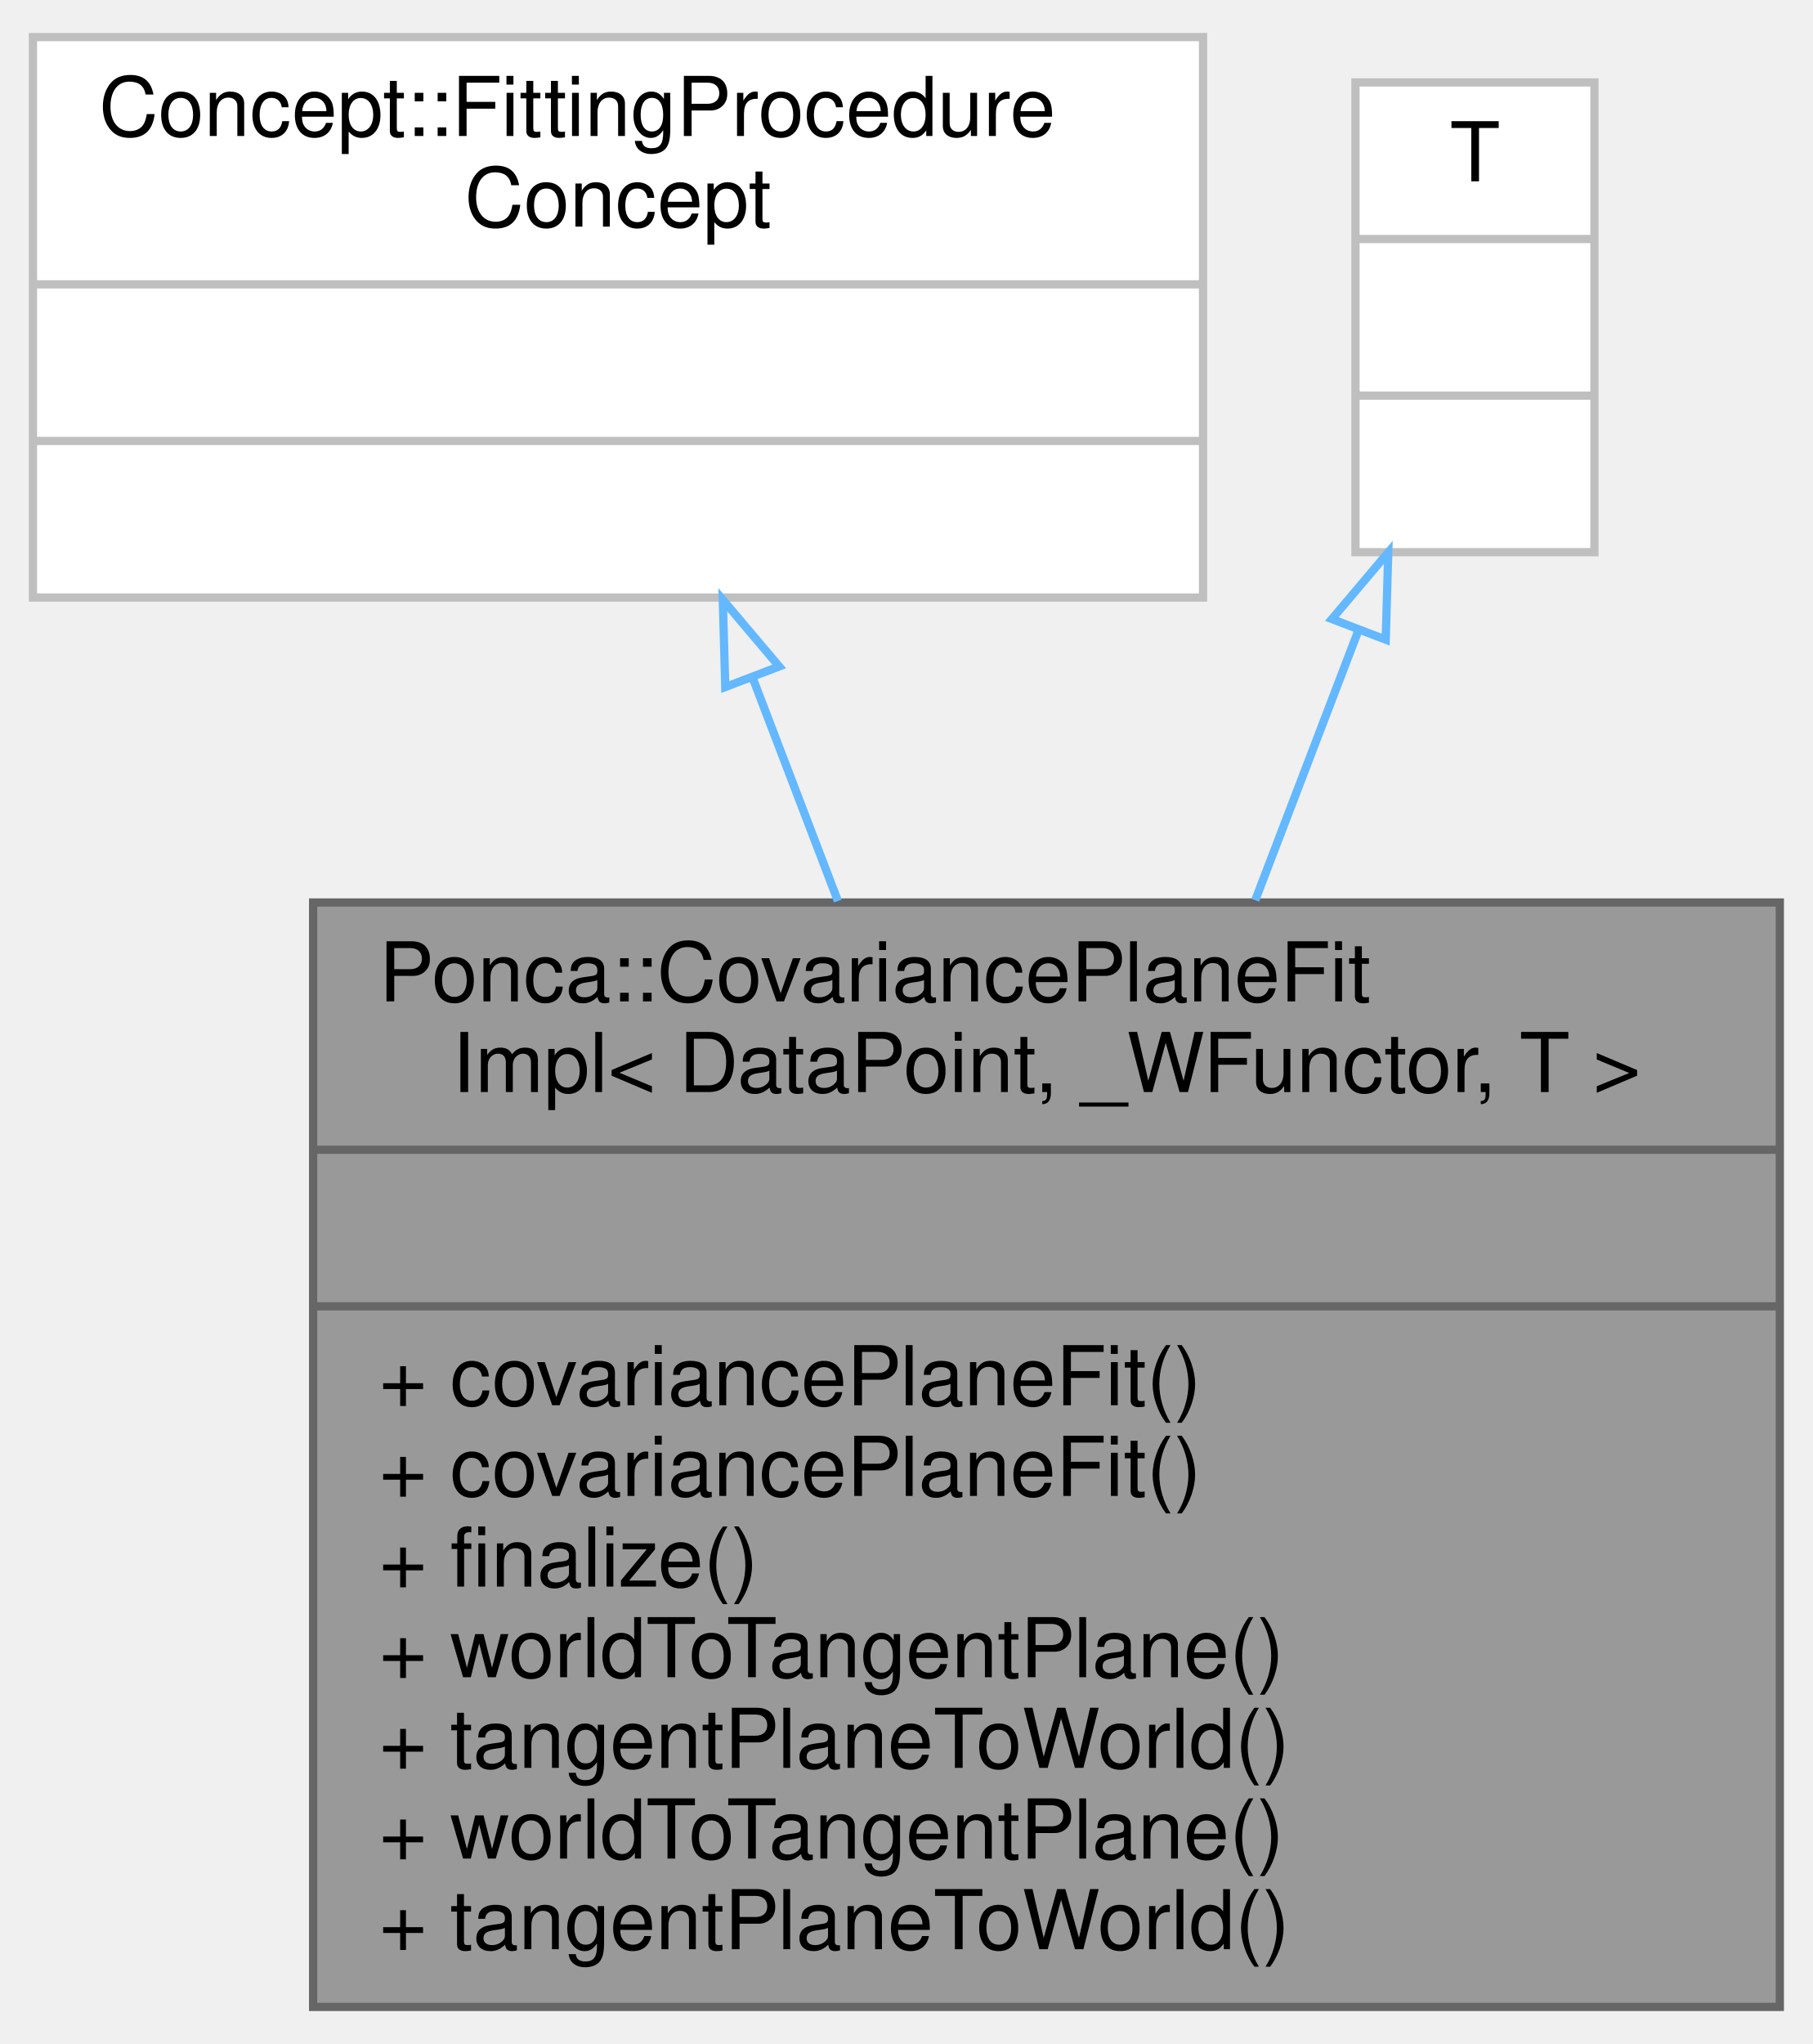
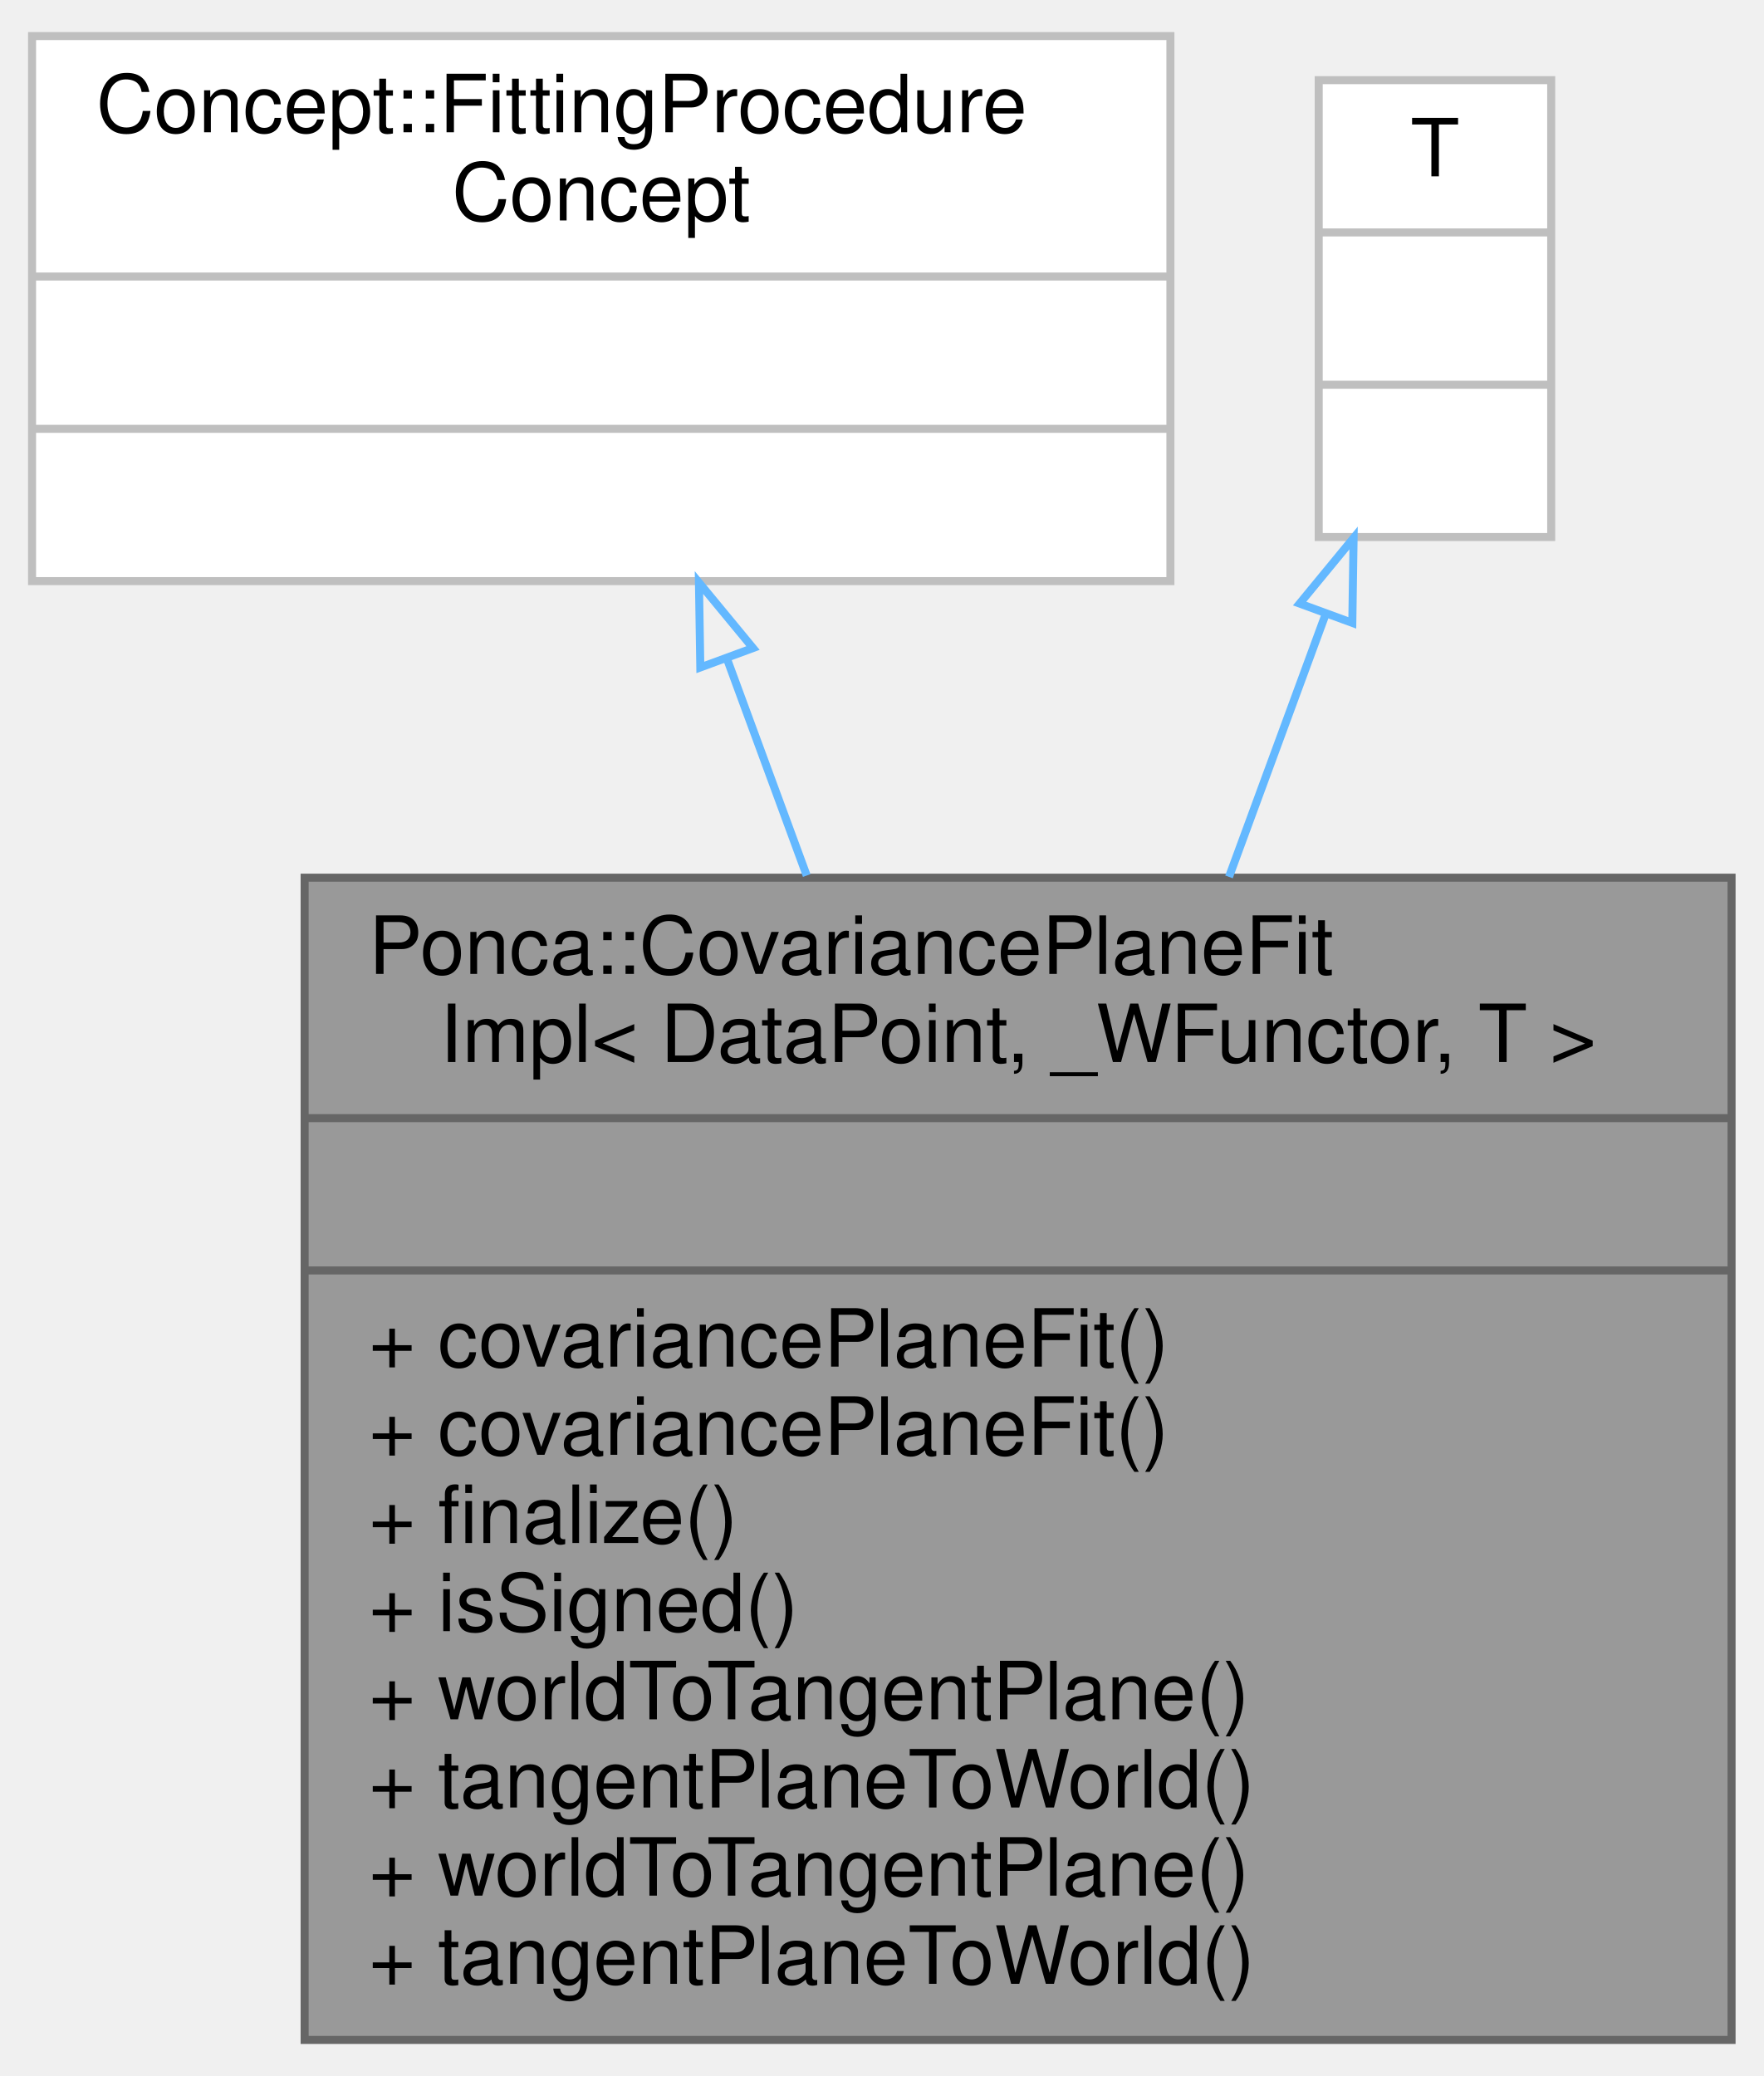
- <svg xmlns="http://www.w3.org/2000/svg" xmlns:xlink="http://www.w3.org/1999/xlink" width="220pt" height="248pt" viewBox="0.00 0.00 220.00 248.00">
-   <g id="graph0" class="graph" transform="scale(1 1) rotate(0) translate(4 244)">
+ <svg xmlns="http://www.w3.org/2000/svg" xmlns:xlink="http://www.w3.org/1999/xlink" width="220pt" height="259pt" viewBox="0.00 0.00 220.00 259.00">
+   <g id="graph0" class="graph" transform="scale(1 1) rotate(0) translate(4 255)">
    <g id="node1" class="node">
      <g id="a_node1">
        <a xlink:title="Plane fitting procedure using only points position.">
-           <polygon fill="#999999" stroke="#666666" points="34,-0.5 34,-134.5 212,-134.5 212,-0.5 34,-0.5" />
-           <text text-anchor="start" x="42" y="-122.5" font-family="Helvetica,sans-Serif" font-size="10.00">Ponca::CovariancePlaneFit</text>
-           <text text-anchor="middle" x="123" y="-111.5" font-family="Helvetica,sans-Serif" font-size="10.00">Impl&lt; DataPoint, _WFunctor, T &gt;</text>
-           <polyline fill="none" stroke="#666666" points="34,-104.5 212,-104.5 " />
-           <text text-anchor="middle" x="123" y="-92.5" font-family="Helvetica,sans-Serif" font-size="10.00"> </text>
-           <polyline fill="none" stroke="#666666" points="34,-85.5 212,-85.5 " />
+           <polygon fill="#999999" stroke="#666666" points="34,-0.5 34,-145.5 212,-145.5 212,-0.5 34,-0.5" />
+           <text text-anchor="start" x="42" y="-133.5" font-family="Helvetica,sans-Serif" font-size="10.00">Ponca::CovariancePlaneFit</text>
+           <text text-anchor="middle" x="123" y="-122.5" font-family="Helvetica,sans-Serif" font-size="10.00">Impl&lt; DataPoint, _WFunctor, T &gt;</text>
+           <polyline fill="none" stroke="#666666" points="34,-115.5 212,-115.5 " />
+           <text text-anchor="middle" x="123" y="-103.5" font-family="Helvetica,sans-Serif" font-size="10.00"> </text>
+           <polyline fill="none" stroke="#666666" points="34,-96.5 212,-96.5 " />
+           <text text-anchor="start" x="42" y="-84.5" font-family="Helvetica,sans-Serif" font-size="10.00">+ covariancePlaneFit()</text>
          <text text-anchor="start" x="42" y="-73.5" font-family="Helvetica,sans-Serif" font-size="10.00">+ covariancePlaneFit()</text>
-           <text text-anchor="start" x="42" y="-62.5" font-family="Helvetica,sans-Serif" font-size="10.00">+ covariancePlaneFit()</text>
-           <text text-anchor="start" x="42" y="-51.5" font-family="Helvetica,sans-Serif" font-size="10.00">+ finalize()</text>
+           <text text-anchor="start" x="42" y="-62.5" font-family="Helvetica,sans-Serif" font-size="10.00">+ finalize()</text>
+           <text text-anchor="start" x="42" y="-51.5" font-family="Helvetica,sans-Serif" font-size="10.00">+ isSigned()</text>
          <text text-anchor="start" x="42" y="-40.5" font-family="Helvetica,sans-Serif" font-size="10.00">+ worldToTangentPlane()</text>
          <text text-anchor="start" x="42" y="-29.5" font-family="Helvetica,sans-Serif" font-size="10.00">+ tangentPlaneToWorld()</text>
          <text text-anchor="start" x="42" y="-18.5" font-family="Helvetica,sans-Serif" font-size="10.00">+ worldToTangentPlane()</text>
          <text text-anchor="start" x="42" y="-7.5" font-family="Helvetica,sans-Serif" font-size="10.00">+ tangentPlaneToWorld()</text>
        </a>
      </g>
    </g>
    <g id="node2" class="node">
      <g id="a_node2">
        <a xlink:title=" ">
-           <polygon fill="white" stroke="#bfbfbf" points="0,-171.5 0,-239.5 142,-239.5 142,-171.5 0,-171.5" />
-           <text text-anchor="start" x="8" y="-227.5" font-family="Helvetica,sans-Serif" font-size="10.00">Concept::FittingProcedure</text>
-           <text text-anchor="middle" x="71" y="-216.5" font-family="Helvetica,sans-Serif" font-size="10.00">Concept</text>
-           <polyline fill="none" stroke="#bfbfbf" points="0,-209.5 142,-209.5 " />
-           <text text-anchor="middle" x="71" y="-197.5" font-family="Helvetica,sans-Serif" font-size="10.00"> </text>
-           <polyline fill="none" stroke="#bfbfbf" points="0,-190.5 142,-190.5 " />
-           <text text-anchor="middle" x="71" y="-178.5" font-family="Helvetica,sans-Serif" font-size="10.00"> </text>
+           <polygon fill="white" stroke="#bfbfbf" points="0,-182.5 0,-250.5 142,-250.5 142,-182.5 0,-182.5" />
+           <text text-anchor="start" x="8" y="-238.5" font-family="Helvetica,sans-Serif" font-size="10.00">Concept::FittingProcedure</text>
+           <text text-anchor="middle" x="71" y="-227.5" font-family="Helvetica,sans-Serif" font-size="10.00">Concept</text>
+           <polyline fill="none" stroke="#bfbfbf" points="0,-220.5 142,-220.5 " />
+           <text text-anchor="middle" x="71" y="-208.5" font-family="Helvetica,sans-Serif" font-size="10.00"> </text>
+           <polyline fill="none" stroke="#bfbfbf" points="0,-201.5 142,-201.5 " />
+           <text text-anchor="middle" x="71" y="-189.5" font-family="Helvetica,sans-Serif" font-size="10.00"> </text>
        </a>
      </g>
    </g>
    <g id="edge1" class="edge">
-       <path fill="none" stroke="#63b8ff" d="M87.33,-161.79C90.63,-153.16 94.17,-143.9 97.69,-134.68" />
-       <polygon fill="none" stroke="#63b8ff" points="84.02,-160.64 83.72,-171.23 90.56,-163.14 84.02,-160.64" />
+       <path fill="none" stroke="#63b8ff" d="M86.64,-172.93C89.81,-164.32 93.21,-155.06 96.63,-145.77" />
+       <polygon fill="none" stroke="#63b8ff" points="83.36,-171.73 83.19,-182.32 89.93,-174.15 83.36,-171.73" />
    </g>
    <g id="node3" class="node">
      <g id="a_node3">
        <a xlink:title=" ">
-           <polygon fill="white" stroke="#bfbfbf" points="160.5,-177 160.5,-234 189.5,-234 189.5,-177 160.5,-177" />
-           <text text-anchor="middle" x="175" y="-222" font-family="Helvetica,sans-Serif" font-size="10.00">T</text>
-           <polyline fill="none" stroke="#bfbfbf" points="160.5,-215 189.5,-215 " />
-           <text text-anchor="middle" x="175" y="-203" font-family="Helvetica,sans-Serif" font-size="10.00"> </text>
-           <polyline fill="none" stroke="#bfbfbf" points="160.5,-196 189.5,-196 " />
-           <text text-anchor="middle" x="175" y="-184" font-family="Helvetica,sans-Serif" font-size="10.00"> </text>
+           <polygon fill="white" stroke="#bfbfbf" points="160.5,-188 160.5,-245 189.5,-245 189.5,-188 160.5,-188" />
+           <text text-anchor="middle" x="175" y="-233" font-family="Helvetica,sans-Serif" font-size="10.00">T</text>
+           <polyline fill="none" stroke="#bfbfbf" points="160.5,-226 189.5,-226 " />
+           <text text-anchor="middle" x="175" y="-214" font-family="Helvetica,sans-Serif" font-size="10.00"> </text>
+           <polyline fill="none" stroke="#bfbfbf" points="160.5,-207 189.5,-207 " />
+           <text text-anchor="middle" x="175" y="-195" font-family="Helvetica,sans-Serif" font-size="10.00"> </text>
        </a>
      </g>
    </g>
    <g id="edge2" class="edge">
-       <path fill="none" stroke="#63b8ff" d="M160.9,-167.62C157.01,-157.44 152.66,-146.08 148.34,-134.78" />
-       <polygon fill="none" stroke="#63b8ff" points="157.64,-168.89 164.48,-176.98 164.17,-166.39 157.64,-168.89" />
+       <path fill="none" stroke="#63b8ff" d="M161.31,-178.23C157.6,-168.15 153.46,-156.89 149.31,-145.6" />
+       <polygon fill="none" stroke="#63b8ff" points="158.12,-179.7 164.85,-187.88 164.69,-177.29 158.12,-179.7" />
    </g>
  </g>
</svg>
